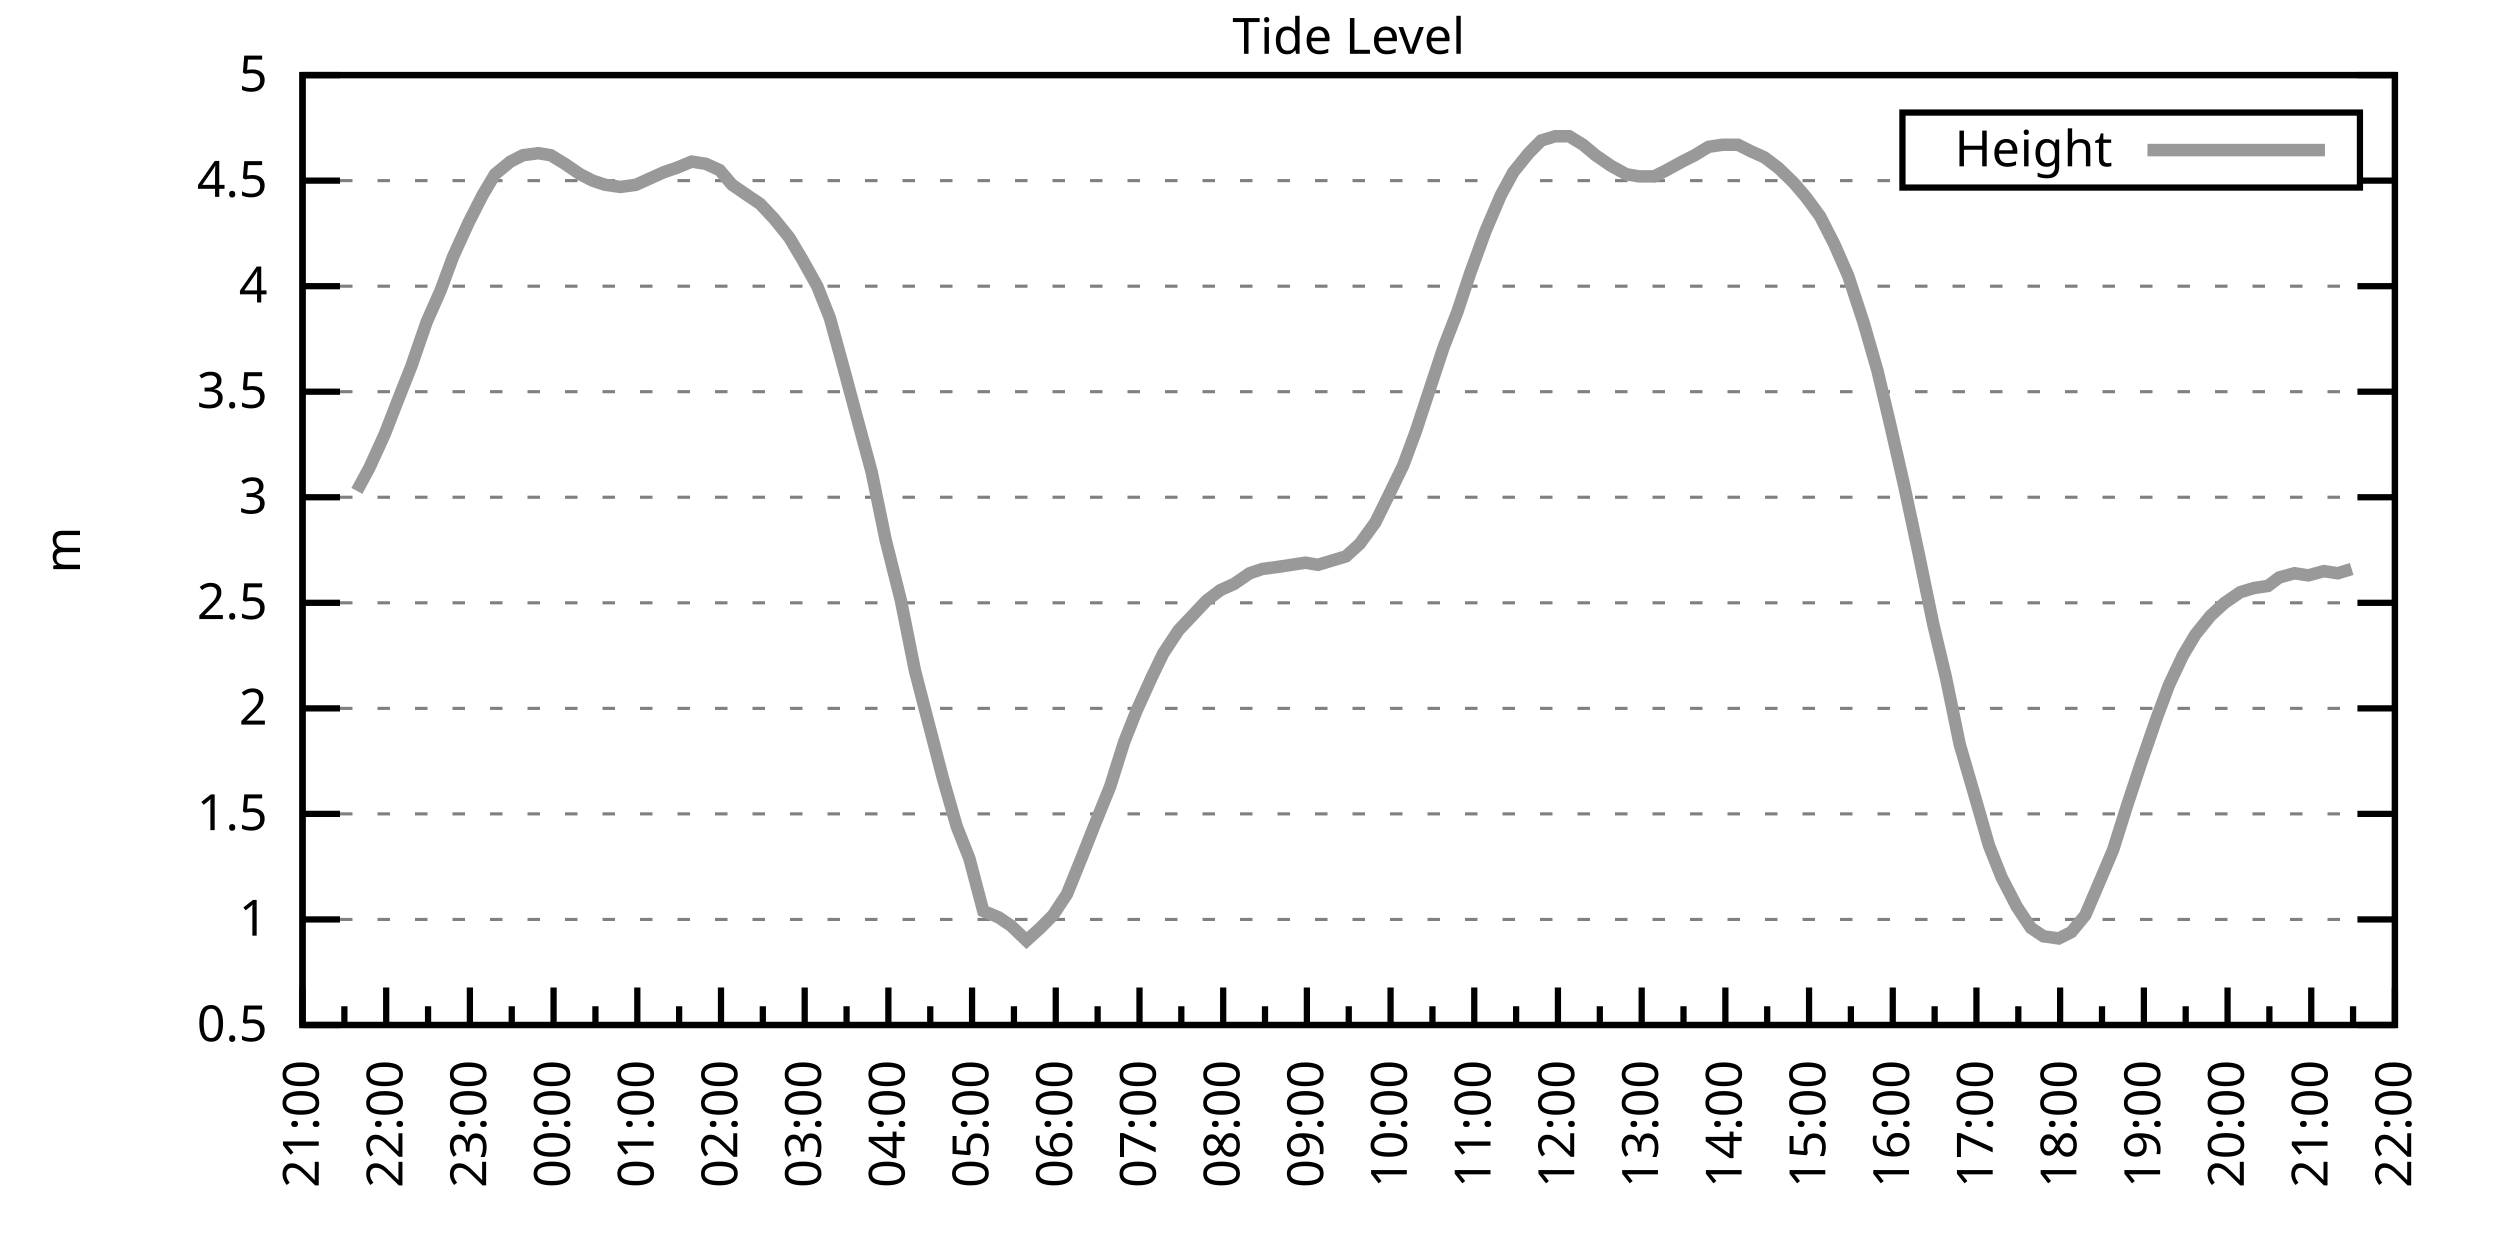
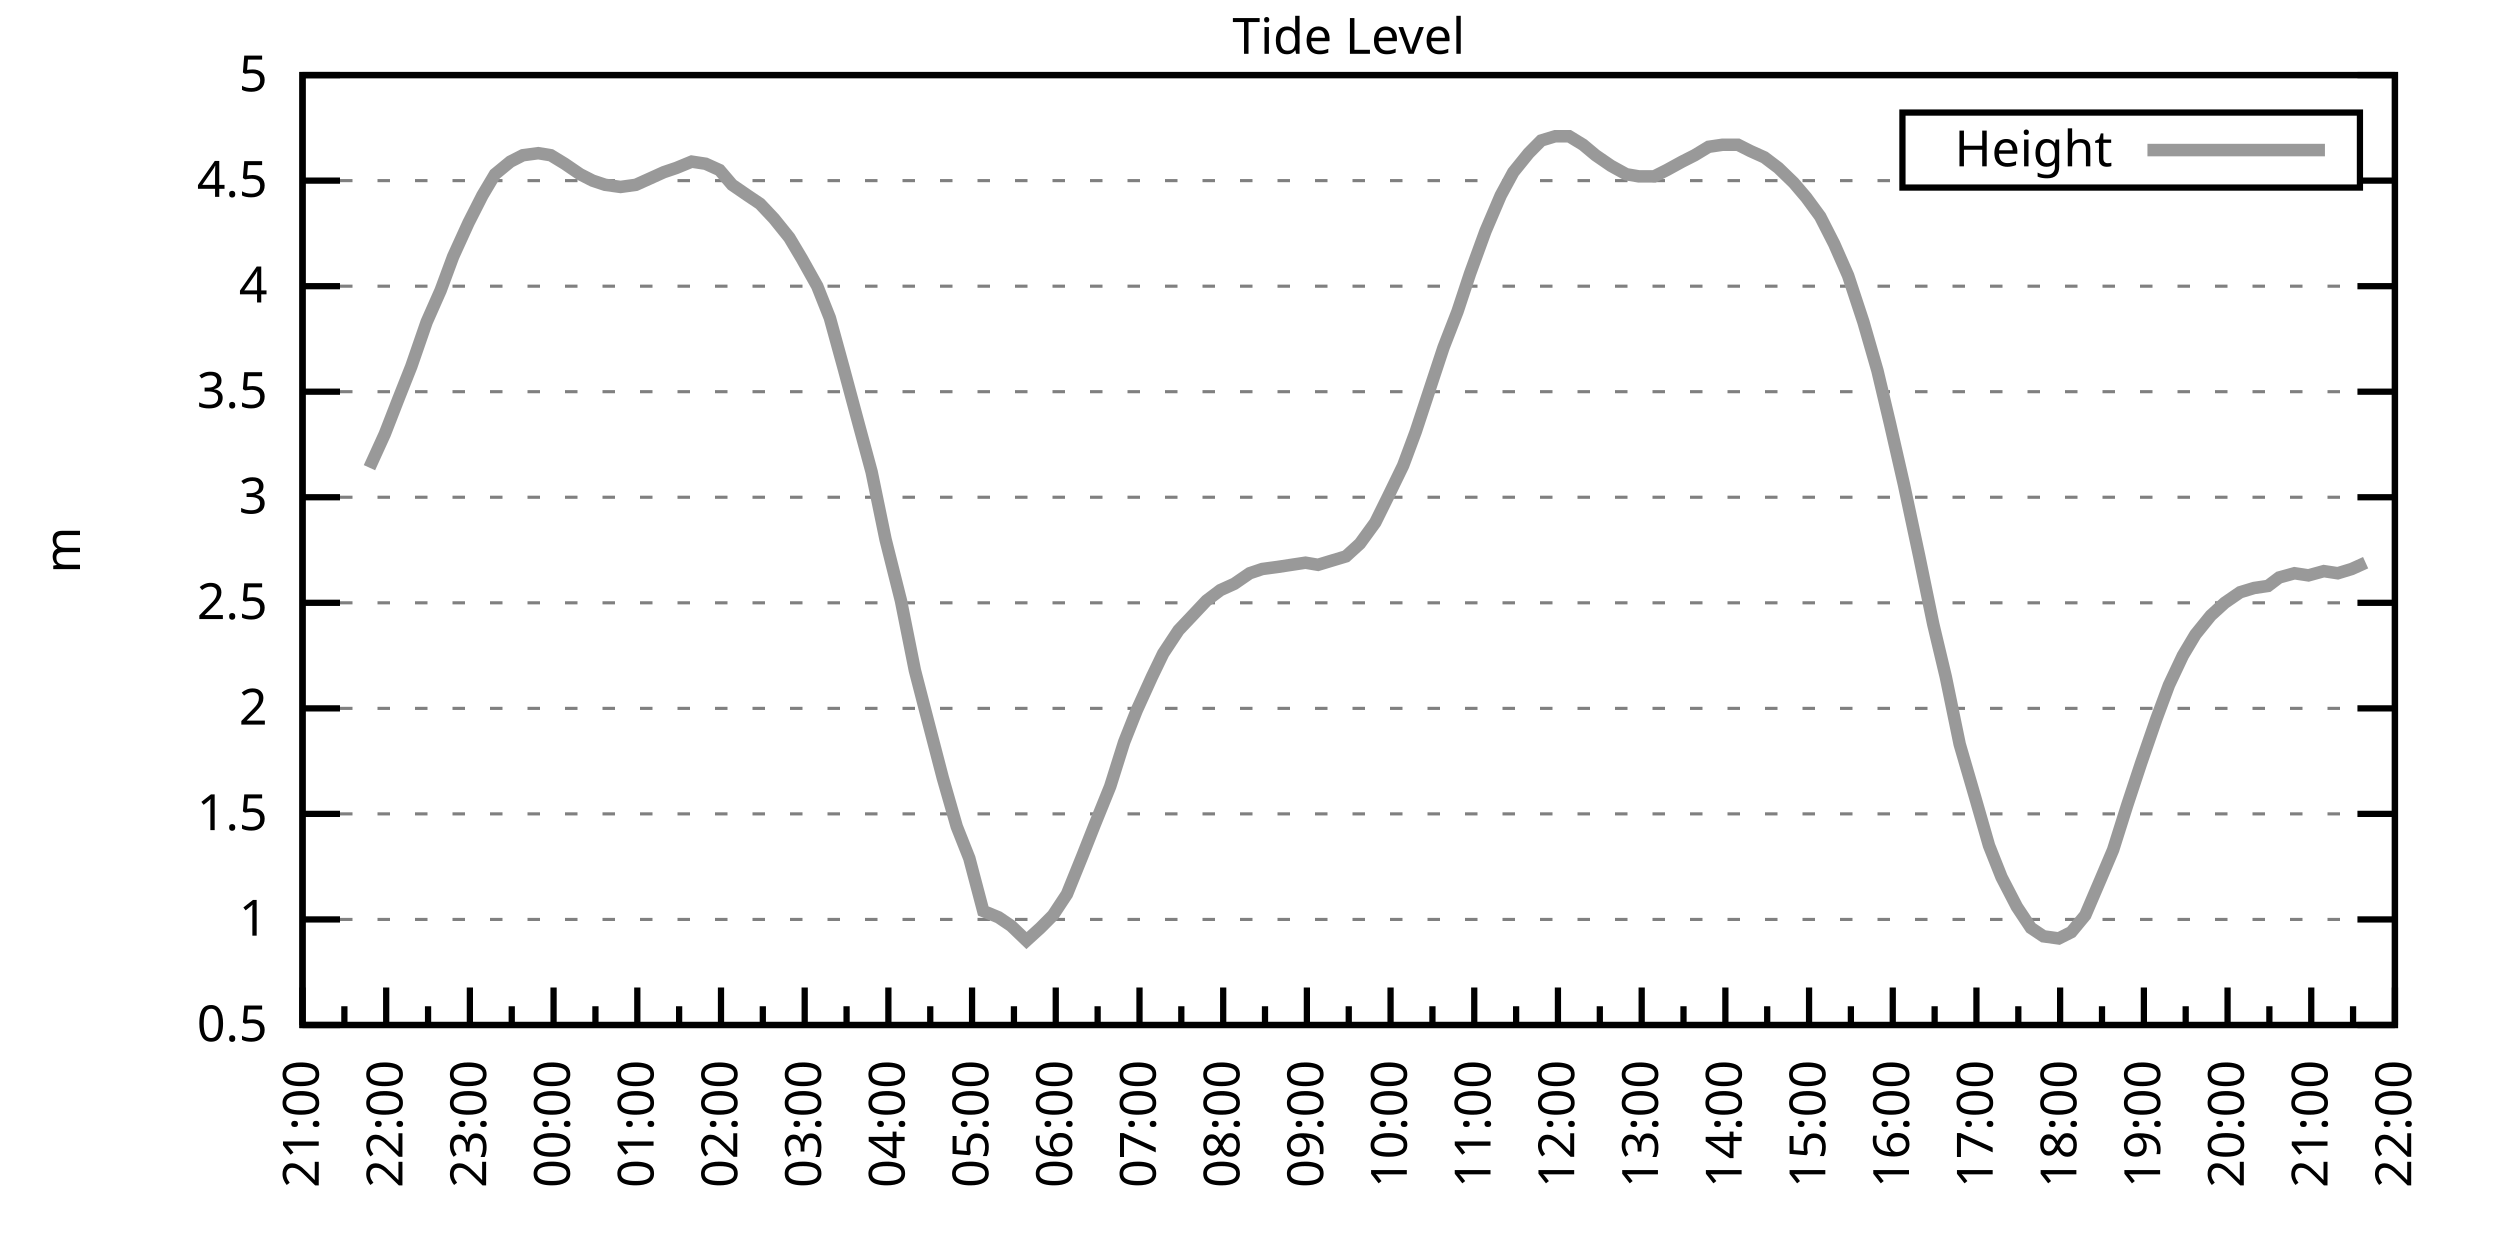
<svg xmlns="http://www.w3.org/2000/svg" xmlns:xlink="http://www.w3.org/1999/xlink" width="400" height="200" viewBox="0 0 400 200">
  <g id="gnuplot_canvas">
    <rect x="0" y="0" width="400" height="200" fill="none" />
    <defs>
      <circle id="gpDot" r="0.5" stroke-width="0.5" stroke="currentColor" />
      <path id="gpPt0" stroke-width="0.333" stroke="currentColor" d="M-1,0 h2 M0,-1 v2" />
      <path id="gpPt1" stroke-width="0.333" stroke="currentColor" d="M-1,-1 L1,1 M1,-1 L-1,1" />
      <path id="gpPt2" stroke-width="0.333" stroke="currentColor" d="M-1,0 L1,0 M0,-1 L0,1 M-1,-1 L1,1 M-1,1 L1,-1" />
      <rect id="gpPt3" stroke-width="0.333" stroke="currentColor" x="-1" y="-1" width="2" height="2" />
      <rect id="gpPt4" stroke-width="0.333" stroke="currentColor" fill="currentColor" x="-1" y="-1" width="2" height="2" />
      <circle id="gpPt5" stroke-width="0.333" stroke="currentColor" cx="0" cy="0" r="1" />
      <use xlink:href="#gpPt5" id="gpPt6" fill="currentColor" stroke="none" />
      <path id="gpPt7" stroke-width="0.333" stroke="currentColor" d="M0,-1.33 L-1.33,0.67 L1.33,0.67 z" />
      <use xlink:href="#gpPt7" id="gpPt8" fill="currentColor" stroke="none" />
      <use xlink:href="#gpPt7" id="gpPt9" stroke="currentColor" transform="rotate(180)" />
      <use xlink:href="#gpPt9" id="gpPt10" fill="currentColor" stroke="none" />
      <use xlink:href="#gpPt3" id="gpPt11" stroke="currentColor" transform="rotate(45)" />
      <use xlink:href="#gpPt11" id="gpPt12" fill="currentColor" stroke="none" />
      <path id="gpPt13" stroke-width="0.333" stroke="currentColor" d="M0,1.330 L1.265,0.411 L0.782,-1.067 L-0.782,-1.076 L-1.265,0.411 z" />
      <use xlink:href="#gpPt13" id="gpPt14" fill="currentColor" stroke="none" />
      <filter id="textbox" filterUnits="objectBoundingBox" x="0" y="0" height="1" width="1">
        <feFlood flood-color="white" flood-opacity="1" result="bgnd" />
        <feComposite in="SourceGraphic" in2="bgnd" operator="atop" />
      </filter>
      <filter id="greybox" filterUnits="objectBoundingBox" x="0" y="0" height="1" width="1">
        <feFlood flood-color="lightgrey" flood-opacity="1" result="grey" />
        <feComposite in="SourceGraphic" in2="grey" operator="atop" />
      </filter>
    </defs>
    <g fill="none" color="white" stroke="currentColor" stroke-width="1.00" stroke-linecap="butt" stroke-linejoin="miter">
</g>
    <g fill="none" color="black" stroke="currentColor" stroke-width="1.00" stroke-linecap="butt" stroke-linejoin="miter">
      <g stroke="none" shape-rendering="crispEdges">
        <polygon fill="rgb(255, 255, 255)" points="48.40,164.00 383.18,164.00 383.18,12.02 48.40,12.02 " />
      </g>
    </g>
    <g fill="none" color="black" stroke="currentColor" stroke-width="1.00" stroke-linecap="butt" stroke-linejoin="miter">
</g>
    <g fill="none" color="black" stroke="black" stroke-width="0.50" stroke-linecap="butt" stroke-linejoin="miter">
</g>
    <g fill="none" color="gray" stroke="currentColor" stroke-width="0.50" stroke-linecap="butt" stroke-linejoin="miter">
      <path stroke="gray" stroke-dasharray="2,4" class="gridline" d="M48.40,164.00 L383.19,164.00  " />
    </g>
    <g fill="none" color="gray" stroke="gray" stroke-width="1.00" stroke-linecap="butt" stroke-linejoin="miter">
</g>
    <g fill="none" color="black" stroke="currentColor" stroke-width="1.00" stroke-linecap="butt" stroke-linejoin="miter">
      <path stroke="black" d="M48.40,164.00 L54.40,164.00 M383.19,164.00 L377.19,164.00  " />
      <g transform="translate(42.80,166.60)" stroke="none" fill="black" font-family="Sans" font-size="8.00" text-anchor="end">
        <text>
          <tspan font-family="Sans"> 0.5</tspan>
        </text>
      </g>
    </g>
    <g fill="none" color="black" stroke="currentColor" stroke-width="1.00" stroke-linecap="butt" stroke-linejoin="miter">
</g>
    <g fill="none" color="black" stroke="black" stroke-width="0.50" stroke-linecap="butt" stroke-linejoin="miter">
</g>
    <g fill="none" color="gray" stroke="currentColor" stroke-width="0.50" stroke-linecap="butt" stroke-linejoin="miter">
      <path stroke="gray" stroke-dasharray="2,4" class="gridline" d="M48.40,147.11 L383.19,147.11  " />
    </g>
    <g fill="none" color="gray" stroke="gray" stroke-width="1.00" stroke-linecap="butt" stroke-linejoin="miter">
</g>
    <g fill="none" color="black" stroke="currentColor" stroke-width="1.00" stroke-linecap="butt" stroke-linejoin="miter">
      <path stroke="black" d="M48.40,147.11 L54.40,147.11 M383.19,147.11 L377.19,147.11  " />
      <g transform="translate(42.80,149.71)" stroke="none" fill="black" font-family="Sans" font-size="8.00" text-anchor="end">
        <text>
          <tspan font-family="Sans"> 1</tspan>
        </text>
      </g>
    </g>
    <g fill="none" color="black" stroke="currentColor" stroke-width="1.00" stroke-linecap="butt" stroke-linejoin="miter">
</g>
    <g fill="none" color="black" stroke="black" stroke-width="0.50" stroke-linecap="butt" stroke-linejoin="miter">
</g>
    <g fill="none" color="gray" stroke="currentColor" stroke-width="0.50" stroke-linecap="butt" stroke-linejoin="miter">
      <path stroke="gray" stroke-dasharray="2,4" class="gridline" d="M48.40,130.22 L383.19,130.22  " />
    </g>
    <g fill="none" color="gray" stroke="gray" stroke-width="1.00" stroke-linecap="butt" stroke-linejoin="miter">
</g>
    <g fill="none" color="black" stroke="currentColor" stroke-width="1.00" stroke-linecap="butt" stroke-linejoin="miter">
      <path stroke="black" d="M48.40,130.22 L54.40,130.22 M383.19,130.22 L377.19,130.22  " />
      <g transform="translate(42.80,132.82)" stroke="none" fill="black" font-family="Sans" font-size="8.00" text-anchor="end">
        <text>
          <tspan font-family="Sans"> 1.5</tspan>
        </text>
      </g>
    </g>
    <g fill="none" color="black" stroke="currentColor" stroke-width="1.00" stroke-linecap="butt" stroke-linejoin="miter">
</g>
    <g fill="none" color="black" stroke="black" stroke-width="0.50" stroke-linecap="butt" stroke-linejoin="miter">
</g>
    <g fill="none" color="gray" stroke="currentColor" stroke-width="0.50" stroke-linecap="butt" stroke-linejoin="miter">
      <path stroke="gray" stroke-dasharray="2,4" class="gridline" d="M48.40,113.34 L383.19,113.34  " />
    </g>
    <g fill="none" color="gray" stroke="gray" stroke-width="1.00" stroke-linecap="butt" stroke-linejoin="miter">
</g>
    <g fill="none" color="black" stroke="currentColor" stroke-width="1.00" stroke-linecap="butt" stroke-linejoin="miter">
      <path stroke="black" d="M48.40,113.34 L54.40,113.34 M383.19,113.34 L377.19,113.34  " />
      <g transform="translate(42.80,115.94)" stroke="none" fill="black" font-family="Sans" font-size="8.00" text-anchor="end">
        <text>
          <tspan font-family="Sans"> 2</tspan>
        </text>
      </g>
    </g>
    <g fill="none" color="black" stroke="currentColor" stroke-width="1.00" stroke-linecap="butt" stroke-linejoin="miter">
</g>
    <g fill="none" color="black" stroke="black" stroke-width="0.50" stroke-linecap="butt" stroke-linejoin="miter">
</g>
    <g fill="none" color="gray" stroke="currentColor" stroke-width="0.50" stroke-linecap="butt" stroke-linejoin="miter">
      <path stroke="gray" stroke-dasharray="2,4" class="gridline" d="M48.40,96.45 L383.19,96.45  " />
    </g>
    <g fill="none" color="gray" stroke="gray" stroke-width="1.00" stroke-linecap="butt" stroke-linejoin="miter">
</g>
    <g fill="none" color="black" stroke="currentColor" stroke-width="1.00" stroke-linecap="butt" stroke-linejoin="miter">
      <path stroke="black" d="M48.40,96.45 L54.40,96.45 M383.19,96.45 L377.19,96.45  " />
      <g transform="translate(42.80,99.05)" stroke="none" fill="black" font-family="Sans" font-size="8.00" text-anchor="end">
        <text>
          <tspan font-family="Sans"> 2.5</tspan>
        </text>
      </g>
    </g>
    <g fill="none" color="black" stroke="currentColor" stroke-width="1.00" stroke-linecap="butt" stroke-linejoin="miter">
</g>
    <g fill="none" color="black" stroke="black" stroke-width="0.50" stroke-linecap="butt" stroke-linejoin="miter">
</g>
    <g fill="none" color="gray" stroke="currentColor" stroke-width="0.50" stroke-linecap="butt" stroke-linejoin="miter">
      <path stroke="gray" stroke-dasharray="2,4" class="gridline" d="M48.40,79.56 L383.19,79.56  " />
    </g>
    <g fill="none" color="gray" stroke="gray" stroke-width="1.00" stroke-linecap="butt" stroke-linejoin="miter">
</g>
    <g fill="none" color="black" stroke="currentColor" stroke-width="1.00" stroke-linecap="butt" stroke-linejoin="miter">
      <path stroke="black" d="M48.40,79.56 L54.40,79.56 M383.19,79.56 L377.19,79.56  " />
      <g transform="translate(42.80,82.16)" stroke="none" fill="black" font-family="Sans" font-size="8.00" text-anchor="end">
        <text>
          <tspan font-family="Sans"> 3</tspan>
        </text>
      </g>
    </g>
    <g fill="none" color="black" stroke="currentColor" stroke-width="1.00" stroke-linecap="butt" stroke-linejoin="miter">
</g>
    <g fill="none" color="black" stroke="black" stroke-width="0.50" stroke-linecap="butt" stroke-linejoin="miter">
</g>
    <g fill="none" color="gray" stroke="currentColor" stroke-width="0.50" stroke-linecap="butt" stroke-linejoin="miter">
      <path stroke="gray" stroke-dasharray="2,4" class="gridline" d="M48.40,62.67 L383.19,62.67  " />
    </g>
    <g fill="none" color="gray" stroke="gray" stroke-width="1.00" stroke-linecap="butt" stroke-linejoin="miter">
</g>
    <g fill="none" color="black" stroke="currentColor" stroke-width="1.00" stroke-linecap="butt" stroke-linejoin="miter">
      <path stroke="black" d="M48.40,62.67 L54.40,62.67 M383.19,62.67 L377.19,62.67  " />
      <g transform="translate(42.80,65.27)" stroke="none" fill="black" font-family="Sans" font-size="8.00" text-anchor="end">
        <text>
          <tspan font-family="Sans"> 3.5</tspan>
        </text>
      </g>
    </g>
    <g fill="none" color="black" stroke="currentColor" stroke-width="1.00" stroke-linecap="butt" stroke-linejoin="miter">
</g>
    <g fill="none" color="black" stroke="black" stroke-width="0.50" stroke-linecap="butt" stroke-linejoin="miter">
</g>
    <g fill="none" color="gray" stroke="currentColor" stroke-width="0.50" stroke-linecap="butt" stroke-linejoin="miter">
      <path stroke="gray" stroke-dasharray="2,4" class="gridline" d="M48.40,45.79 L383.19,45.79  " />
    </g>
    <g fill="none" color="gray" stroke="gray" stroke-width="1.00" stroke-linecap="butt" stroke-linejoin="miter">
</g>
    <g fill="none" color="black" stroke="currentColor" stroke-width="1.00" stroke-linecap="butt" stroke-linejoin="miter">
      <path stroke="black" d="M48.40,45.79 L54.40,45.79 M383.19,45.79 L377.19,45.79  " />
      <g transform="translate(42.80,48.39)" stroke="none" fill="black" font-family="Sans" font-size="8.00" text-anchor="end">
        <text>
          <tspan font-family="Sans"> 4</tspan>
        </text>
      </g>
    </g>
    <g fill="none" color="black" stroke="currentColor" stroke-width="1.00" stroke-linecap="butt" stroke-linejoin="miter">
</g>
    <g fill="none" color="black" stroke="black" stroke-width="0.50" stroke-linecap="butt" stroke-linejoin="miter">
</g>
    <g fill="none" color="gray" stroke="currentColor" stroke-width="0.50" stroke-linecap="butt" stroke-linejoin="miter">
      <path stroke="gray" stroke-dasharray="2,4" class="gridline" d="M48.40,28.90 L304.39,28.90 M377.59,28.90 L383.19,28.90  " />
    </g>
    <g fill="none" color="gray" stroke="gray" stroke-width="1.00" stroke-linecap="butt" stroke-linejoin="miter">
</g>
    <g fill="none" color="black" stroke="currentColor" stroke-width="1.00" stroke-linecap="butt" stroke-linejoin="miter">
      <path stroke="black" d="M48.40,28.90 L54.40,28.90 M383.19,28.90 L377.19,28.90  " />
      <g transform="translate(42.80,31.50)" stroke="none" fill="black" font-family="Sans" font-size="8.00" text-anchor="end">
        <text>
          <tspan font-family="Sans"> 4.5</tspan>
        </text>
      </g>
    </g>
    <g fill="none" color="black" stroke="currentColor" stroke-width="1.00" stroke-linecap="butt" stroke-linejoin="miter">
</g>
    <g fill="none" color="black" stroke="black" stroke-width="0.50" stroke-linecap="butt" stroke-linejoin="miter">
</g>
    <g fill="none" color="gray" stroke="currentColor" stroke-width="0.50" stroke-linecap="butt" stroke-linejoin="miter">
      <path stroke="gray" stroke-dasharray="2,4" class="gridline" d="M48.40,12.01 L383.19,12.01  " />
    </g>
    <g fill="none" color="gray" stroke="gray" stroke-width="1.00" stroke-linecap="butt" stroke-linejoin="miter">
</g>
    <g fill="none" color="black" stroke="currentColor" stroke-width="1.00" stroke-linecap="butt" stroke-linejoin="miter">
      <path stroke="black" d="M48.40,12.01 L54.40,12.01 M383.19,12.01 L377.19,12.01  " />
      <g transform="translate(42.80,14.61)" stroke="none" fill="black" font-family="Sans" font-size="8.00" text-anchor="end">
        <text>
          <tspan font-family="Sans"> 5</tspan>
        </text>
      </g>
    </g>
    <g fill="none" color="black" stroke="currentColor" stroke-width="1.00" stroke-linecap="butt" stroke-linejoin="miter">
      <path stroke="black" d="M48.40,164.00 L48.40,158.00  " />
      <g transform="translate(51.00,169.60) rotate(270)" stroke="none" fill="black" font-family="Sans" font-size="8.00" text-anchor="end">
        <text>
          <tspan font-family="Sans">21:00</tspan>
        </text>
      </g>
    </g>
    <g fill="none" color="black" stroke="currentColor" stroke-width="1.00" stroke-linecap="butt" stroke-linejoin="miter">
      <path stroke="black" d="M55.10,164.00 L55.10,161.00 M61.79,164.00 L61.79,158.00  " />
      <g transform="translate(64.39,169.60) rotate(270)" stroke="none" fill="black" font-family="Sans" font-size="8.00" text-anchor="end">
        <text>
          <tspan font-family="Sans">22:00</tspan>
        </text>
      </g>
    </g>
    <g fill="none" color="black" stroke="currentColor" stroke-width="1.00" stroke-linecap="butt" stroke-linejoin="miter">
      <path stroke="black" d="M68.49,164.00 L68.49,161.00 M75.18,164.00 L75.18,158.00  " />
      <g transform="translate(77.78,169.60) rotate(270)" stroke="none" fill="black" font-family="Sans" font-size="8.00" text-anchor="end">
        <text>
          <tspan font-family="Sans">23:00</tspan>
        </text>
      </g>
    </g>
    <g fill="none" color="black" stroke="currentColor" stroke-width="1.00" stroke-linecap="butt" stroke-linejoin="miter">
      <path stroke="black" d="M81.88,164.00 L81.88,161.00 M88.57,164.00 L88.57,158.00  " />
      <g transform="translate(91.17,169.60) rotate(270)" stroke="none" fill="black" font-family="Sans" font-size="8.00" text-anchor="end">
        <text>
          <tspan font-family="Sans">00:00</tspan>
        </text>
      </g>
    </g>
    <g fill="none" color="black" stroke="currentColor" stroke-width="1.00" stroke-linecap="butt" stroke-linejoin="miter">
      <path stroke="black" d="M95.27,164.00 L95.27,161.00 M101.97,164.00 L101.97,158.00  " />
      <g transform="translate(104.57,169.60) rotate(270)" stroke="none" fill="black" font-family="Sans" font-size="8.00" text-anchor="end">
        <text>
          <tspan font-family="Sans">01:00</tspan>
        </text>
      </g>
    </g>
    <g fill="none" color="black" stroke="currentColor" stroke-width="1.00" stroke-linecap="butt" stroke-linejoin="miter">
      <path stroke="black" d="M108.66,164.00 L108.66,161.00 M115.36,164.00 L115.36,158.00  " />
      <g transform="translate(117.96,169.60) rotate(270)" stroke="none" fill="black" font-family="Sans" font-size="8.00" text-anchor="end">
        <text>
          <tspan font-family="Sans">02:00</tspan>
        </text>
      </g>
    </g>
    <g fill="none" color="black" stroke="currentColor" stroke-width="1.00" stroke-linecap="butt" stroke-linejoin="miter">
      <path stroke="black" d="M122.05,164.00 L122.05,161.00 M128.75,164.00 L128.75,158.00  " />
      <g transform="translate(131.35,169.60) rotate(270)" stroke="none" fill="black" font-family="Sans" font-size="8.00" text-anchor="end">
        <text>
          <tspan font-family="Sans">03:00</tspan>
        </text>
      </g>
    </g>
    <g fill="none" color="black" stroke="currentColor" stroke-width="1.00" stroke-linecap="butt" stroke-linejoin="miter">
      <path stroke="black" d="M135.45,164.00 L135.45,161.00 M142.14,164.00 L142.14,158.00  " />
      <g transform="translate(144.74,169.60) rotate(270)" stroke="none" fill="black" font-family="Sans" font-size="8.00" text-anchor="end">
        <text>
          <tspan font-family="Sans">04:00</tspan>
        </text>
      </g>
    </g>
    <g fill="none" color="black" stroke="currentColor" stroke-width="1.00" stroke-linecap="butt" stroke-linejoin="miter">
      <path stroke="black" d="M148.84,164.00 L148.84,161.00 M155.53,164.00 L155.53,158.00  " />
      <g transform="translate(158.13,169.60) rotate(270)" stroke="none" fill="black" font-family="Sans" font-size="8.00" text-anchor="end">
        <text>
          <tspan font-family="Sans">05:00</tspan>
        </text>
      </g>
    </g>
    <g fill="none" color="black" stroke="currentColor" stroke-width="1.00" stroke-linecap="butt" stroke-linejoin="miter">
      <path stroke="black" d="M162.23,164.00 L162.23,161.00 M168.92,164.00 L168.92,158.00  " />
      <g transform="translate(171.52,169.60) rotate(270)" stroke="none" fill="black" font-family="Sans" font-size="8.00" text-anchor="end">
        <text>
          <tspan font-family="Sans">06:00</tspan>
        </text>
      </g>
    </g>
    <g fill="none" color="black" stroke="currentColor" stroke-width="1.00" stroke-linecap="butt" stroke-linejoin="miter">
      <path stroke="black" d="M175.62,164.00 L175.62,161.00 M182.32,164.00 L182.32,158.00  " />
      <g transform="translate(184.92,169.60) rotate(270)" stroke="none" fill="black" font-family="Sans" font-size="8.00" text-anchor="end">
        <text>
          <tspan font-family="Sans">07:00</tspan>
        </text>
      </g>
    </g>
    <g fill="none" color="black" stroke="currentColor" stroke-width="1.00" stroke-linecap="butt" stroke-linejoin="miter">
      <path stroke="black" d="M189.01,164.00 L189.01,161.00 M195.71,164.00 L195.71,158.00  " />
      <g transform="translate(198.31,169.60) rotate(270)" stroke="none" fill="black" font-family="Sans" font-size="8.00" text-anchor="end">
        <text>
          <tspan font-family="Sans">08:00</tspan>
        </text>
      </g>
    </g>
    <g fill="none" color="black" stroke="currentColor" stroke-width="1.00" stroke-linecap="butt" stroke-linejoin="miter">
      <path stroke="black" d="M202.40,164.00 L202.40,161.00 M209.10,164.00 L209.10,158.00  " />
      <g transform="translate(211.70,169.60) rotate(270)" stroke="none" fill="black" font-family="Sans" font-size="8.00" text-anchor="end">
        <text>
          <tspan font-family="Sans">09:00</tspan>
        </text>
      </g>
    </g>
    <g fill="none" color="black" stroke="currentColor" stroke-width="1.00" stroke-linecap="butt" stroke-linejoin="miter">
      <path stroke="black" d="M215.80,164.00 L215.80,161.00 M222.49,164.00 L222.49,158.00  " />
      <g transform="translate(225.09,169.60) rotate(270)" stroke="none" fill="black" font-family="Sans" font-size="8.00" text-anchor="end">
        <text>
          <tspan font-family="Sans">10:00</tspan>
        </text>
      </g>
    </g>
    <g fill="none" color="black" stroke="currentColor" stroke-width="1.00" stroke-linecap="butt" stroke-linejoin="miter">
      <path stroke="black" d="M229.19,164.00 L229.19,161.00 M235.88,164.00 L235.88,158.00  " />
      <g transform="translate(238.48,169.60) rotate(270)" stroke="none" fill="black" font-family="Sans" font-size="8.00" text-anchor="end">
        <text>
          <tspan font-family="Sans">11:00</tspan>
        </text>
      </g>
    </g>
    <g fill="none" color="black" stroke="currentColor" stroke-width="1.00" stroke-linecap="butt" stroke-linejoin="miter">
      <path stroke="black" d="M242.58,164.00 L242.58,161.00 M249.27,164.00 L249.27,158.00  " />
      <g transform="translate(251.87,169.60) rotate(270)" stroke="none" fill="black" font-family="Sans" font-size="8.00" text-anchor="end">
        <text>
          <tspan font-family="Sans">12:00</tspan>
        </text>
      </g>
    </g>
    <g fill="none" color="black" stroke="currentColor" stroke-width="1.00" stroke-linecap="butt" stroke-linejoin="miter">
      <path stroke="black" d="M255.97,164.00 L255.97,161.00 M262.67,164.00 L262.67,158.00  " />
      <g transform="translate(265.27,169.60) rotate(270)" stroke="none" fill="black" font-family="Sans" font-size="8.00" text-anchor="end">
        <text>
          <tspan font-family="Sans">13:00</tspan>
        </text>
      </g>
    </g>
    <g fill="none" color="black" stroke="currentColor" stroke-width="1.00" stroke-linecap="butt" stroke-linejoin="miter">
      <path stroke="black" d="M269.36,164.00 L269.36,161.00 M276.06,164.00 L276.06,158.00  " />
      <g transform="translate(278.66,169.60) rotate(270)" stroke="none" fill="black" font-family="Sans" font-size="8.00" text-anchor="end">
        <text>
          <tspan font-family="Sans">14:00</tspan>
        </text>
      </g>
    </g>
    <g fill="none" color="black" stroke="currentColor" stroke-width="1.00" stroke-linecap="butt" stroke-linejoin="miter">
      <path stroke="black" d="M282.75,164.00 L282.75,161.00 M289.45,164.00 L289.45,158.00  " />
      <g transform="translate(292.05,169.60) rotate(270)" stroke="none" fill="black" font-family="Sans" font-size="8.00" text-anchor="end">
        <text>
          <tspan font-family="Sans">15:00</tspan>
        </text>
      </g>
    </g>
    <g fill="none" color="black" stroke="currentColor" stroke-width="1.00" stroke-linecap="butt" stroke-linejoin="miter">
      <path stroke="black" d="M296.14,164.00 L296.14,161.00 M302.84,164.00 L302.84,158.00  " />
      <g transform="translate(305.44,169.60) rotate(270)" stroke="none" fill="black" font-family="Sans" font-size="8.00" text-anchor="end">
        <text>
          <tspan font-family="Sans">16:00</tspan>
        </text>
      </g>
    </g>
    <g fill="none" color="black" stroke="currentColor" stroke-width="1.00" stroke-linecap="butt" stroke-linejoin="miter">
      <path stroke="black" d="M309.54,164.00 L309.54,161.00 M316.23,164.00 L316.23,158.00  " />
      <g transform="translate(318.83,169.60) rotate(270)" stroke="none" fill="black" font-family="Sans" font-size="8.00" text-anchor="end">
        <text>
          <tspan font-family="Sans">17:00</tspan>
        </text>
      </g>
    </g>
    <g fill="none" color="black" stroke="currentColor" stroke-width="1.00" stroke-linecap="butt" stroke-linejoin="miter">
      <path stroke="black" d="M322.93,164.00 L322.93,161.00 M329.62,164.00 L329.62,158.00  " />
      <g transform="translate(332.22,169.60) rotate(270)" stroke="none" fill="black" font-family="Sans" font-size="8.00" text-anchor="end">
        <text>
          <tspan font-family="Sans">18:00</tspan>
        </text>
      </g>
    </g>
    <g fill="none" color="black" stroke="currentColor" stroke-width="1.00" stroke-linecap="butt" stroke-linejoin="miter">
      <path stroke="black" d="M336.32,164.00 L336.32,161.00 M343.02,164.00 L343.02,158.00  " />
      <g transform="translate(345.62,169.60) rotate(270)" stroke="none" fill="black" font-family="Sans" font-size="8.00" text-anchor="end">
        <text>
          <tspan font-family="Sans">19:00</tspan>
        </text>
      </g>
    </g>
    <g fill="none" color="black" stroke="currentColor" stroke-width="1.00" stroke-linecap="butt" stroke-linejoin="miter">
      <path stroke="black" d="M349.71,164.00 L349.71,161.00 M356.41,164.00 L356.41,158.00  " />
      <g transform="translate(359.01,169.60) rotate(270)" stroke="none" fill="black" font-family="Sans" font-size="8.00" text-anchor="end">
        <text>
          <tspan font-family="Sans">20:00</tspan>
        </text>
      </g>
    </g>
    <g fill="none" color="black" stroke="currentColor" stroke-width="1.00" stroke-linecap="butt" stroke-linejoin="miter">
      <path stroke="black" d="M363.10,164.00 L363.10,161.00 M369.80,164.00 L369.80,158.00  " />
      <g transform="translate(372.40,169.60) rotate(270)" stroke="none" fill="black" font-family="Sans" font-size="8.00" text-anchor="end">
        <text>
          <tspan font-family="Sans">21:00</tspan>
        </text>
      </g>
    </g>
    <g fill="none" color="black" stroke="currentColor" stroke-width="1.00" stroke-linecap="butt" stroke-linejoin="miter">
      <path stroke="black" d="M376.49,164.00 L376.49,161.00 M383.19,164.00 L383.19,158.00  " />
      <g transform="translate(385.79,169.60) rotate(270)" stroke="none" fill="black" font-family="Sans" font-size="8.00" text-anchor="end">
        <text>
          <tspan font-family="Sans">22:00</tspan>
        </text>
      </g>
    </g>
    <g fill="none" color="black" stroke="currentColor" stroke-width="1.00" stroke-linecap="butt" stroke-linejoin="miter">
</g>
    <g fill="none" color="black" stroke="currentColor" stroke-width="1.00" stroke-linecap="butt" stroke-linejoin="miter">
      <path stroke="black" d="M48.40,12.01 L48.40,164.00 L383.19,164.00 L383.19,12.01 L48.40,12.01 Z  " />
    </g>
    <g fill="none" color="black" stroke="currentColor" stroke-width="1.00" stroke-linecap="butt" stroke-linejoin="miter">
      <g transform="translate(12.80,88.01) rotate(270)" stroke="none" fill="black" font-family="Sans" font-size="8.00" text-anchor="middle">
        <text>
          <tspan font-family="Sans">m</tspan>
        </text>
      </g>
    </g>
    <g fill="none" color="black" stroke="currentColor" stroke-width="1.00" stroke-linecap="butt" stroke-linejoin="miter">
</g>
    <g fill="none" color="black" stroke="currentColor" stroke-width="1.00" stroke-linecap="butt" stroke-linejoin="miter">
      <path stroke="black" d="M304.39,30.01 L304.39,18.01 L377.59,18.01 L377.59,30.01 L304.39,30.01 Z  " />
    </g>
    <g id="Tide_level_plot_1">
      <g fill="none" color="white" stroke="black" stroke-width="2.00" stroke-linecap="butt" stroke-linejoin="miter">
</g>
      <g fill="none" color="black" stroke="currentColor" stroke-width="2.00" stroke-linecap="butt" stroke-linejoin="miter">
        <g transform="translate(337.99,26.61)" stroke="none" fill="black" font-family="Sans" font-size="8.00" text-anchor="end">
          <text>
            <tspan font-family="Sans">Height</tspan>
          </text>
        </g>
      </g>
      <g fill="none" color="black" stroke="currentColor" stroke-width="2.00" stroke-linecap="butt" stroke-linejoin="miter">
-         <path stroke="rgb(153, 153, 153)" d="M343.59,24.01 L371.99,24.01 M57.10,78.55 L59.11,74.83 L61.57,69.43 L63.80,63.69 L65.81,58.62 L68.26,51.53   L70.50,46.46 L72.50,41.06 L74.96,35.65 L77.19,31.26 L79.20,27.88 L81.66,25.86 L83.66,24.84 L86.12,24.51   L88.13,24.84 L90.36,26.20 L92.82,27.88 L94.82,28.90 L96.83,29.57 L99.29,29.91 L101.74,29.57 L103.98,28.56   L106.21,27.55 L108.22,26.87 L110.67,25.86 L112.90,26.20 L115.13,27.21 L117.14,29.57 L119.60,31.26 L121.61,32.61   L123.84,34.98 L126.29,38.02 L128.30,41.39 L130.76,45.79 L132.77,50.85 L135.00,58.96 L137.45,68.08 L139.46,75.51   L141.69,86.32 L144.15,96.11 L146.38,107.26 L148.39,115.03 L150.85,124.48 L153.08,132.25 L155.09,137.32 L157.32,145.76   L159.77,146.77 L161.78,148.13 L164.24,150.49 L166.47,148.46 L168.48,146.44 L170.71,143.06 L173.17,136.98 L175.17,131.91   L177.63,125.83 L179.86,118.74 L181.87,113.67 L184.32,108.27 L186.11,104.56 L188.57,100.84 L190.80,98.48 L193.03,96.11   L195.26,94.42 L197.49,93.41 L199.95,91.72 L201.96,91.04 L204.41,90.71 L206.64,90.37 L208.88,90.03 L210.88,90.37   L213.12,89.69 L215.35,89.02 L217.58,86.99 L220.04,83.61 L222.04,79.56 L224.50,74.49 L226.51,69.09 L228.96,61.66   L230.97,55.58 L233.20,49.84 L235.21,43.76 L237.67,37.00 L240.12,31.26 L242.13,27.55 L244.59,24.51 L246.60,22.48   L248.83,21.80 L251.06,21.80 L253.29,23.16 L255.30,24.84 L257.76,26.53 L260.21,27.88 L262.22,28.22 L264.67,28.22   L266.68,27.21 L269.14,25.86 L271.15,24.84 L273.38,23.49 L275.61,23.16 L278.07,23.16 L280.07,24.17 L282.31,25.18   L284.54,26.87 L286.99,29.24 L289.00,31.60 L291.23,34.64 L293.47,39.03 L295.70,44.10 L298.15,51.53 L300.39,59.30   L302.39,67.74 L304.63,77.53 L307.08,89.02 L309.31,99.83 L311.32,108.27 L313.55,119.08 L316.01,127.52 L318.24,135.29   L320.25,140.36 L322.70,145.09 L324.94,148.46 L326.95,149.81 L329.40,150.15 L331.41,149.14 L333.64,146.44 L336.10,140.69   L338.10,135.97 L340.34,128.87 L342.57,122.12 L345.02,115.03 L347.03,109.62 L349.26,104.89 L351.27,101.52 L353.73,98.48   L355.96,96.45 L358.42,94.76 L360.65,94.08 L362.88,93.75 L364.66,92.40 L367.12,91.72 L369.35,92.06 L371.81,91.38   L374.04,91.72 L376.27,91.04  " />
+         <path stroke="rgb(153, 153, 153)" d="M343.59,24.01 L371.99,24.01 M59.11,74.83 L61.57,69.43 L63.80,63.69 L65.81,58.62 L68.26,51.53 L70.50,46.46   L72.50,41.06 L74.96,35.65 L77.19,31.26 L79.20,27.88 L81.66,25.86 L83.66,24.84 L86.12,24.51 L88.13,24.84   L90.36,26.20 L92.82,27.88 L94.82,28.90 L96.83,29.57 L99.29,29.91 L101.74,29.57 L103.98,28.56 L106.21,27.55   L108.22,26.87 L110.67,25.86 L112.90,26.20 L115.13,27.21 L117.14,29.57 L119.60,31.26 L121.61,32.61 L123.84,34.98   L126.29,38.02 L128.30,41.39 L130.76,45.79 L132.77,50.85 L135.00,58.96 L137.45,68.08 L139.46,75.51 L141.69,86.32   L144.15,96.11 L146.38,107.26 L148.39,115.03 L150.85,124.48 L153.08,132.25 L155.09,137.32 L157.32,145.76 L159.77,146.77   L161.78,148.13 L164.24,150.49 L166.47,148.46 L168.48,146.44 L170.71,143.06 L173.17,136.98 L175.17,131.91 L177.63,125.83   L179.86,118.74 L181.87,113.67 L184.32,108.27 L186.11,104.56 L188.57,100.84 L190.80,98.48 L193.03,96.11 L195.26,94.42   L197.49,93.41 L199.95,91.72 L201.96,91.04 L204.41,90.71 L206.64,90.37 L208.88,90.03 L210.88,90.37 L213.12,89.69   L215.35,89.02 L217.58,86.99 L220.04,83.61 L222.04,79.56 L224.50,74.49 L226.51,69.09 L228.96,61.66 L230.97,55.58   L233.20,49.84 L235.21,43.76 L237.67,37.00 L240.12,31.26 L242.13,27.55 L244.59,24.51 L246.60,22.48 L248.83,21.80   L251.06,21.80 L253.29,23.16 L255.30,24.84 L257.76,26.53 L260.21,27.88 L262.22,28.22 L264.67,28.22 L266.68,27.21   L269.14,25.86 L271.15,24.84 L273.38,23.49 L275.61,23.16 L278.07,23.16 L280.07,24.17 L282.31,25.18 L284.54,26.87   L286.99,29.24 L289.00,31.60 L291.23,34.64 L293.47,39.03 L295.70,44.10 L298.15,51.53 L300.39,59.30 L302.39,67.74   L304.63,77.53 L307.08,89.02 L309.31,99.83 L311.32,108.27 L313.55,119.08 L316.01,127.52 L318.24,135.29 L320.25,140.36   L322.70,145.09 L324.94,148.46 L326.95,149.81 L329.40,150.15 L331.41,149.14 L333.64,146.44 L336.10,140.69 L338.10,135.97   L340.34,128.87 L342.57,122.12 L345.02,115.03 L347.03,109.62 L349.26,104.89 L351.27,101.52 L353.73,98.48 L355.96,96.45   L358.42,94.76 L360.65,94.08 L362.88,93.75 L364.66,92.40 L367.12,91.72 L369.35,92.06 L371.81,91.38 L374.04,91.72   L376.27,91.04 L378.50,90.03  " />
      </g>
    </g>
    <g fill="none" color="black" stroke="currentColor" stroke-width="2.00" stroke-linecap="butt" stroke-linejoin="miter">
</g>
    <g fill="none" color="black" stroke="black" stroke-width="1.00" stroke-linecap="butt" stroke-linejoin="miter">
</g>
    <g fill="none" color="black" stroke="currentColor" stroke-width="1.00" stroke-linecap="butt" stroke-linejoin="miter">
      <path stroke="black" d="M48.40,12.01 L48.40,164.00 L383.19,164.00 L383.19,12.01 L48.40,12.01 Z  " />
    </g>
    <g fill="none" color="black" stroke="currentColor" stroke-width="1.00" stroke-linecap="butt" stroke-linejoin="miter">
      <g transform="translate(215.79,8.61)" stroke="none" fill="black" font-family="Sans" font-size="8.00" text-anchor="middle">
        <text>
          <tspan font-family="Sans">Tide Level</tspan>
        </text>
      </g>
    </g>
    <g fill="none" color="black" stroke="currentColor" stroke-width="1.00" stroke-linecap="butt" stroke-linejoin="miter">
</g>
  </g>
</svg>
